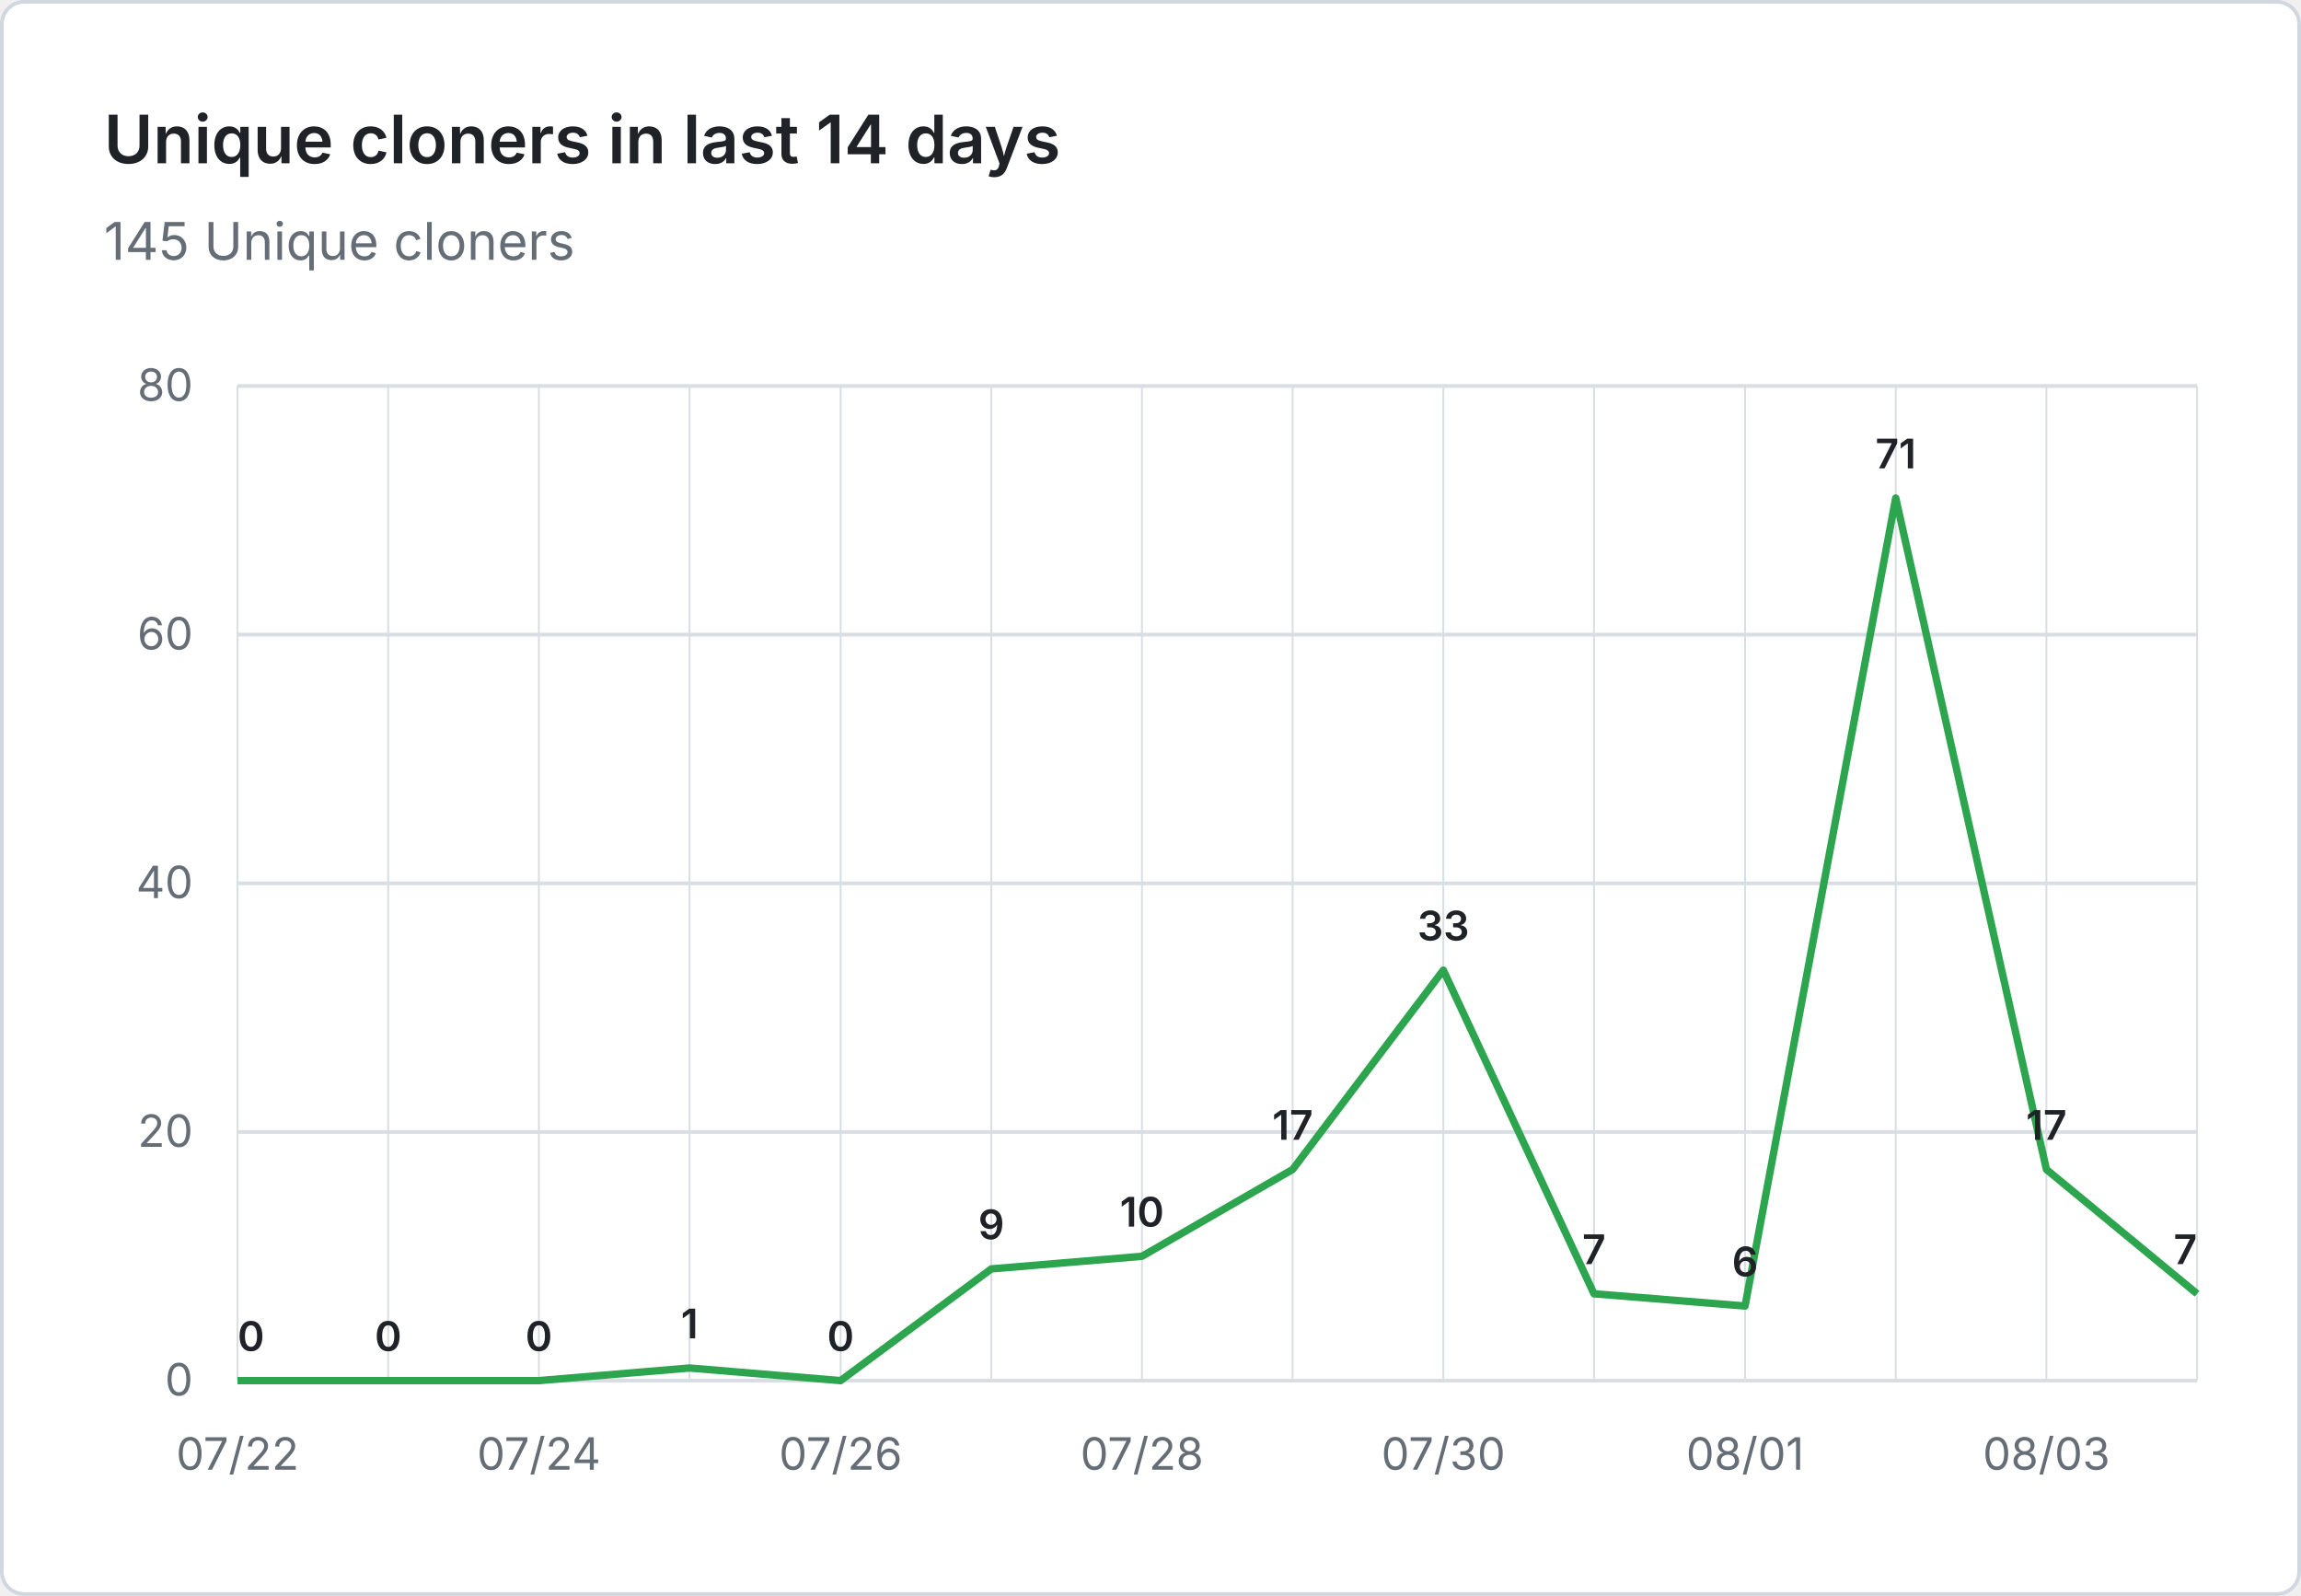
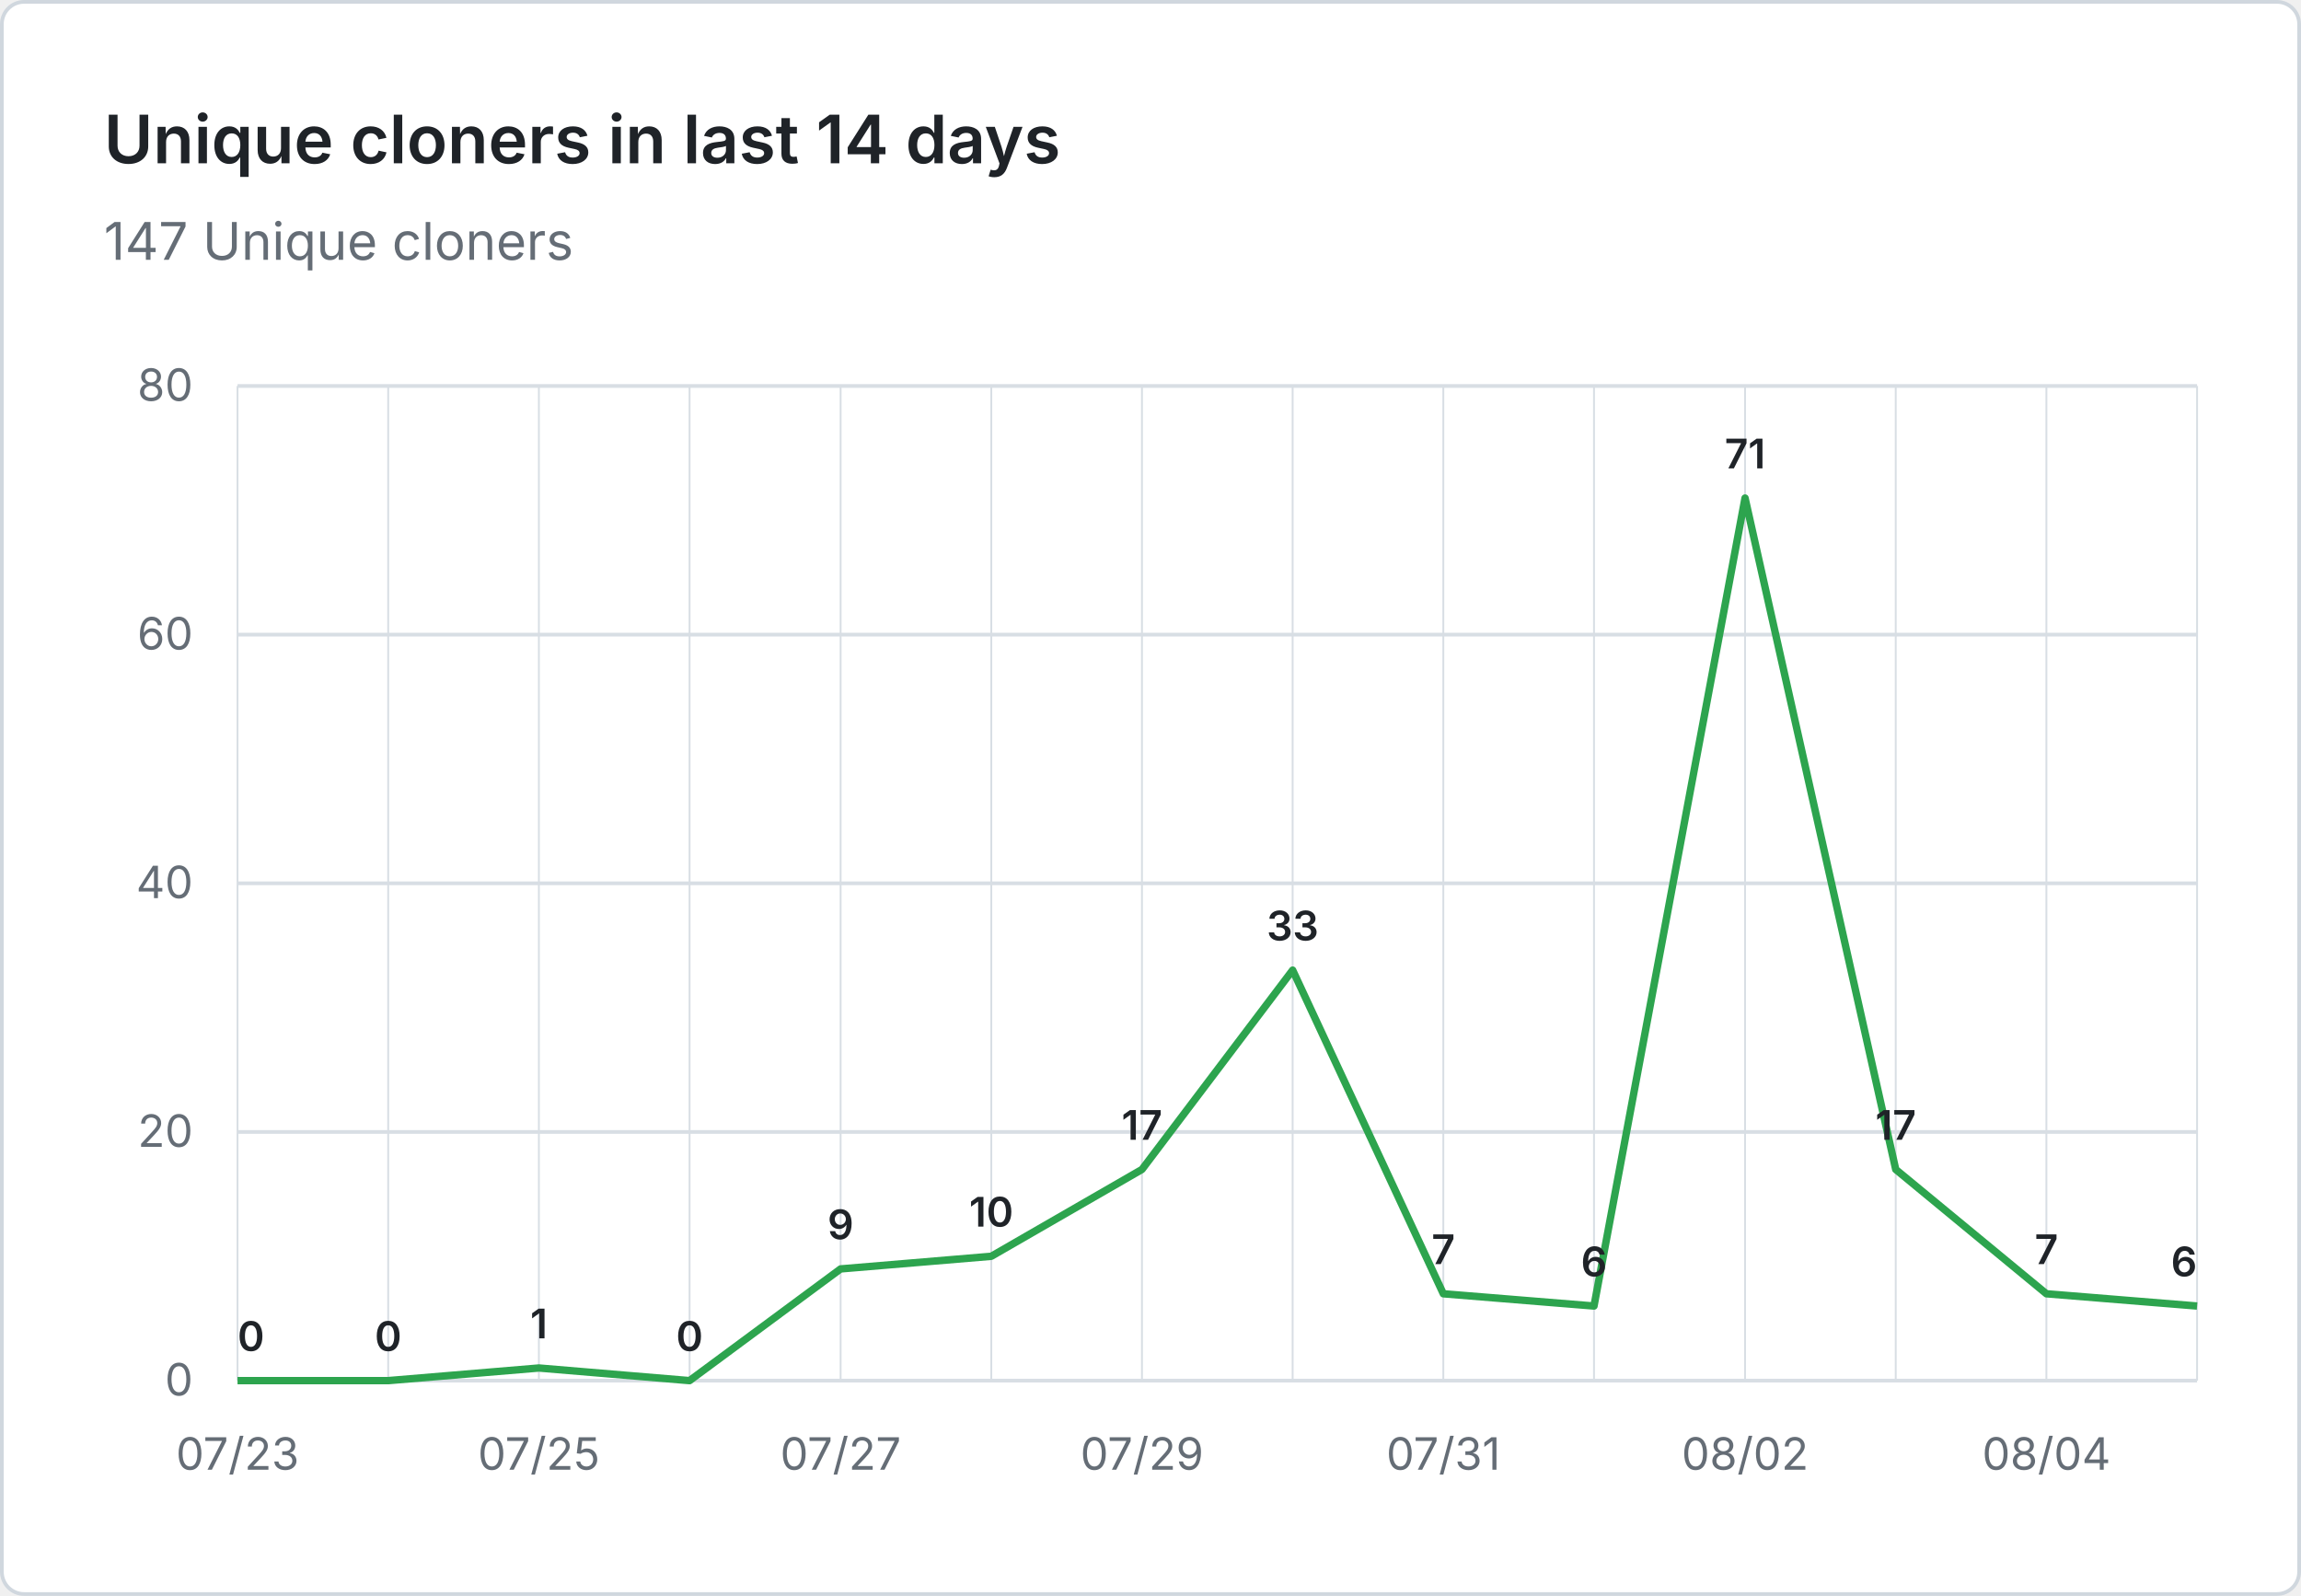
- <svg xmlns="http://www.w3.org/2000/svg" viewBox="0 0 620 430" width="620" height="430" role="img" aria-label="Unique cloners in last 14 days: 145 Unique cloners">
+ <svg xmlns="http://www.w3.org/2000/svg" viewBox="0 0 620 430" width="620" height="430" role="img" aria-label="Unique cloners in last 14 days: 147 Unique cloners">
  <rect x="0.5" y="0.5" width="619" height="429" fill="#ffffff" stroke="#d0d7de" rx="6" />
  <g font-family="system-ui, -apple-system, 'Segoe UI', sans-serif">
    <text x="28" y="44" fill="#1f2328" font-size="18" font-weight="600">Unique cloners in last 14 days</text>
-     <text x="28" y="70" fill="#656d76" font-size="14">145 Unique cloners</text>
+     <text x="28" y="70" fill="#656d76" font-size="14">147 Unique cloners</text>
    <line x1="64" y1="372.0" x2="592" y2="372.0" stroke="#d8dee4" stroke-width="1" />
    <text x="52" y="376.0" text-anchor="end" fill="#656d76" font-size="12">0</text>
    <line x1="64" y1="305.0" x2="592" y2="305.0" stroke="#d8dee4" stroke-width="1" />
    <text x="52" y="309.0" text-anchor="end" fill="#656d76" font-size="12">20</text>
    <line x1="64" y1="238.0" x2="592" y2="238.0" stroke="#d8dee4" stroke-width="1" />
    <text x="52" y="242.0" text-anchor="end" fill="#656d76" font-size="12">40</text>
    <line x1="64" y1="171.0" x2="592" y2="171.0" stroke="#d8dee4" stroke-width="1" />
    <text x="52" y="175.0" text-anchor="end" fill="#656d76" font-size="12">60</text>
    <line x1="64" y1="104.0" x2="592" y2="104.0" stroke="#d8dee4" stroke-width="1" />
    <text x="52" y="108.0" text-anchor="end" fill="#656d76" font-size="12">80</text>
    <line x1="64.0" y1="104" x2="64.0" y2="372" stroke="#d8dee4" stroke-width="0.5" />
    <line x1="104.6" y1="104" x2="104.6" y2="372" stroke="#d8dee4" stroke-width="0.5" />
    <line x1="145.2" y1="104" x2="145.2" y2="372" stroke="#d8dee4" stroke-width="0.5" />
    <line x1="185.8" y1="104" x2="185.8" y2="372" stroke="#d8dee4" stroke-width="0.5" />
    <line x1="226.5" y1="104" x2="226.5" y2="372" stroke="#d8dee4" stroke-width="0.5" />
    <line x1="267.1" y1="104" x2="267.1" y2="372" stroke="#d8dee4" stroke-width="0.5" />
    <line x1="307.7" y1="104" x2="307.7" y2="372" stroke="#d8dee4" stroke-width="0.5" />
    <line x1="348.3" y1="104" x2="348.3" y2="372" stroke="#d8dee4" stroke-width="0.5" />
    <line x1="388.9" y1="104" x2="388.9" y2="372" stroke="#d8dee4" stroke-width="0.5" />
    <line x1="429.5" y1="104" x2="429.5" y2="372" stroke="#d8dee4" stroke-width="0.5" />
    <line x1="470.2" y1="104" x2="470.2" y2="372" stroke="#d8dee4" stroke-width="0.5" />
    <line x1="510.8" y1="104" x2="510.8" y2="372" stroke="#d8dee4" stroke-width="0.5" />
    <line x1="551.4" y1="104" x2="551.4" y2="372" stroke="#d8dee4" stroke-width="0.5" />
    <line x1="592.0" y1="104" x2="592.0" y2="372" stroke="#d8dee4" stroke-width="0.5" />
-     <text x="64.0" y="396" text-anchor="middle" fill="#656d76" font-size="12">07/22</text>
-     <text x="145.2" y="396" text-anchor="middle" fill="#656d76" font-size="12">07/24</text>
-     <text x="226.5" y="396" text-anchor="middle" fill="#656d76" font-size="12">07/26</text>
-     <text x="307.7" y="396" text-anchor="middle" fill="#656d76" font-size="12">07/28</text>
-     <text x="388.9" y="396" text-anchor="middle" fill="#656d76" font-size="12">07/30</text>
-     <text x="470.2" y="396" text-anchor="middle" fill="#656d76" font-size="12">08/01</text>
-     <text x="551.4" y="396" text-anchor="middle" fill="#656d76" font-size="12">08/03</text>
-     <path d="M 64.0 372.0 L 104.6 372.0 L 145.2 372.0 L 185.8 368.6 L 226.5 372.0 L 267.1 341.9 L 307.7 338.5 L 348.3 315.1 L 388.9 261.4 L 429.5 348.6 L 470.2 351.9 L 510.8 134.2 L 551.4 315.1 L 592.0 348.6" fill="none" stroke="#2da44e" stroke-width="2" stroke-linejoin="round" />
+     <text x="64.0" y="396" text-anchor="middle" fill="#656d76" font-size="12">07/23</text>
+     <text x="145.2" y="396" text-anchor="middle" fill="#656d76" font-size="12">07/25</text>
+     <text x="226.5" y="396" text-anchor="middle" fill="#656d76" font-size="12">07/27</text>
+     <text x="307.7" y="396" text-anchor="middle" fill="#656d76" font-size="12">07/29</text>
+     <text x="388.9" y="396" text-anchor="middle" fill="#656d76" font-size="12">07/31</text>
+     <text x="470.2" y="396" text-anchor="middle" fill="#656d76" font-size="12">08/02</text>
+     <text x="551.4" y="396" text-anchor="middle" fill="#656d76" font-size="12">08/04</text>
+     <path d="M 64.0 372.0 L 104.6 372.0 L 145.2 368.6 L 185.8 372.0 L 226.5 341.9 L 267.1 338.5 L 307.7 315.1 L 348.3 261.4 L 388.9 348.6 L 429.5 351.9 L 470.2 134.2 L 510.8 315.1 L 551.4 348.6 L 592.0 351.9" fill="none" stroke="#2da44e" stroke-width="2" stroke-linejoin="round" />
    <text x="64.0" y="364.0" text-anchor="start" fill="#1f2328" font-size="11" font-weight="600">0</text>
    <text x="104.6" y="364.0" text-anchor="middle" fill="#1f2328" font-size="11" font-weight="600">0</text>
-     <text x="145.2" y="364.0" text-anchor="middle" fill="#1f2328" font-size="11" font-weight="600">0</text>
-     <text x="185.8" y="360.6" text-anchor="middle" fill="#1f2328" font-size="11" font-weight="600">1</text>
-     <text x="226.5" y="364.0" text-anchor="middle" fill="#1f2328" font-size="11" font-weight="600">0</text>
-     <text x="267.1" y="333.9" text-anchor="middle" fill="#1f2328" font-size="11" font-weight="600">9</text>
-     <text x="307.7" y="330.5" text-anchor="middle" fill="#1f2328" font-size="11" font-weight="600">10</text>
-     <text x="348.3" y="307.1" text-anchor="middle" fill="#1f2328" font-size="11" font-weight="600">17</text>
-     <text x="388.9" y="253.4" text-anchor="middle" fill="#1f2328" font-size="11" font-weight="600">33</text>
-     <text x="429.5" y="340.6" text-anchor="middle" fill="#1f2328" font-size="11" font-weight="600">7</text>
-     <text x="470.2" y="343.9" text-anchor="middle" fill="#1f2328" font-size="11" font-weight="600">6</text>
-     <text x="510.8" y="126.2" text-anchor="middle" fill="#1f2328" font-size="11" font-weight="600">71</text>
-     <text x="551.4" y="307.1" text-anchor="middle" fill="#1f2328" font-size="11" font-weight="600">17</text>
-     <text x="592.0" y="340.6" text-anchor="end" fill="#1f2328" font-size="11" font-weight="600">7</text>
+     <text x="145.2" y="360.6" text-anchor="middle" fill="#1f2328" font-size="11" font-weight="600">1</text>
+     <text x="185.8" y="364.0" text-anchor="middle" fill="#1f2328" font-size="11" font-weight="600">0</text>
+     <text x="226.5" y="333.9" text-anchor="middle" fill="#1f2328" font-size="11" font-weight="600">9</text>
+     <text x="267.1" y="330.5" text-anchor="middle" fill="#1f2328" font-size="11" font-weight="600">10</text>
+     <text x="307.7" y="307.1" text-anchor="middle" fill="#1f2328" font-size="11" font-weight="600">17</text>
+     <text x="348.3" y="253.4" text-anchor="middle" fill="#1f2328" font-size="11" font-weight="600">33</text>
+     <text x="388.9" y="340.6" text-anchor="middle" fill="#1f2328" font-size="11" font-weight="600">7</text>
+     <text x="429.5" y="343.9" text-anchor="middle" fill="#1f2328" font-size="11" font-weight="600">6</text>
+     <text x="470.2" y="126.2" text-anchor="middle" fill="#1f2328" font-size="11" font-weight="600">71</text>
+     <text x="510.8" y="307.1" text-anchor="middle" fill="#1f2328" font-size="11" font-weight="600">17</text>
+     <text x="551.4" y="340.6" text-anchor="middle" fill="#1f2328" font-size="11" font-weight="600">7</text>
+     <text x="592.0" y="343.9" text-anchor="end" fill="#1f2328" font-size="11" font-weight="600">6</text>
  </g>
</svg>
